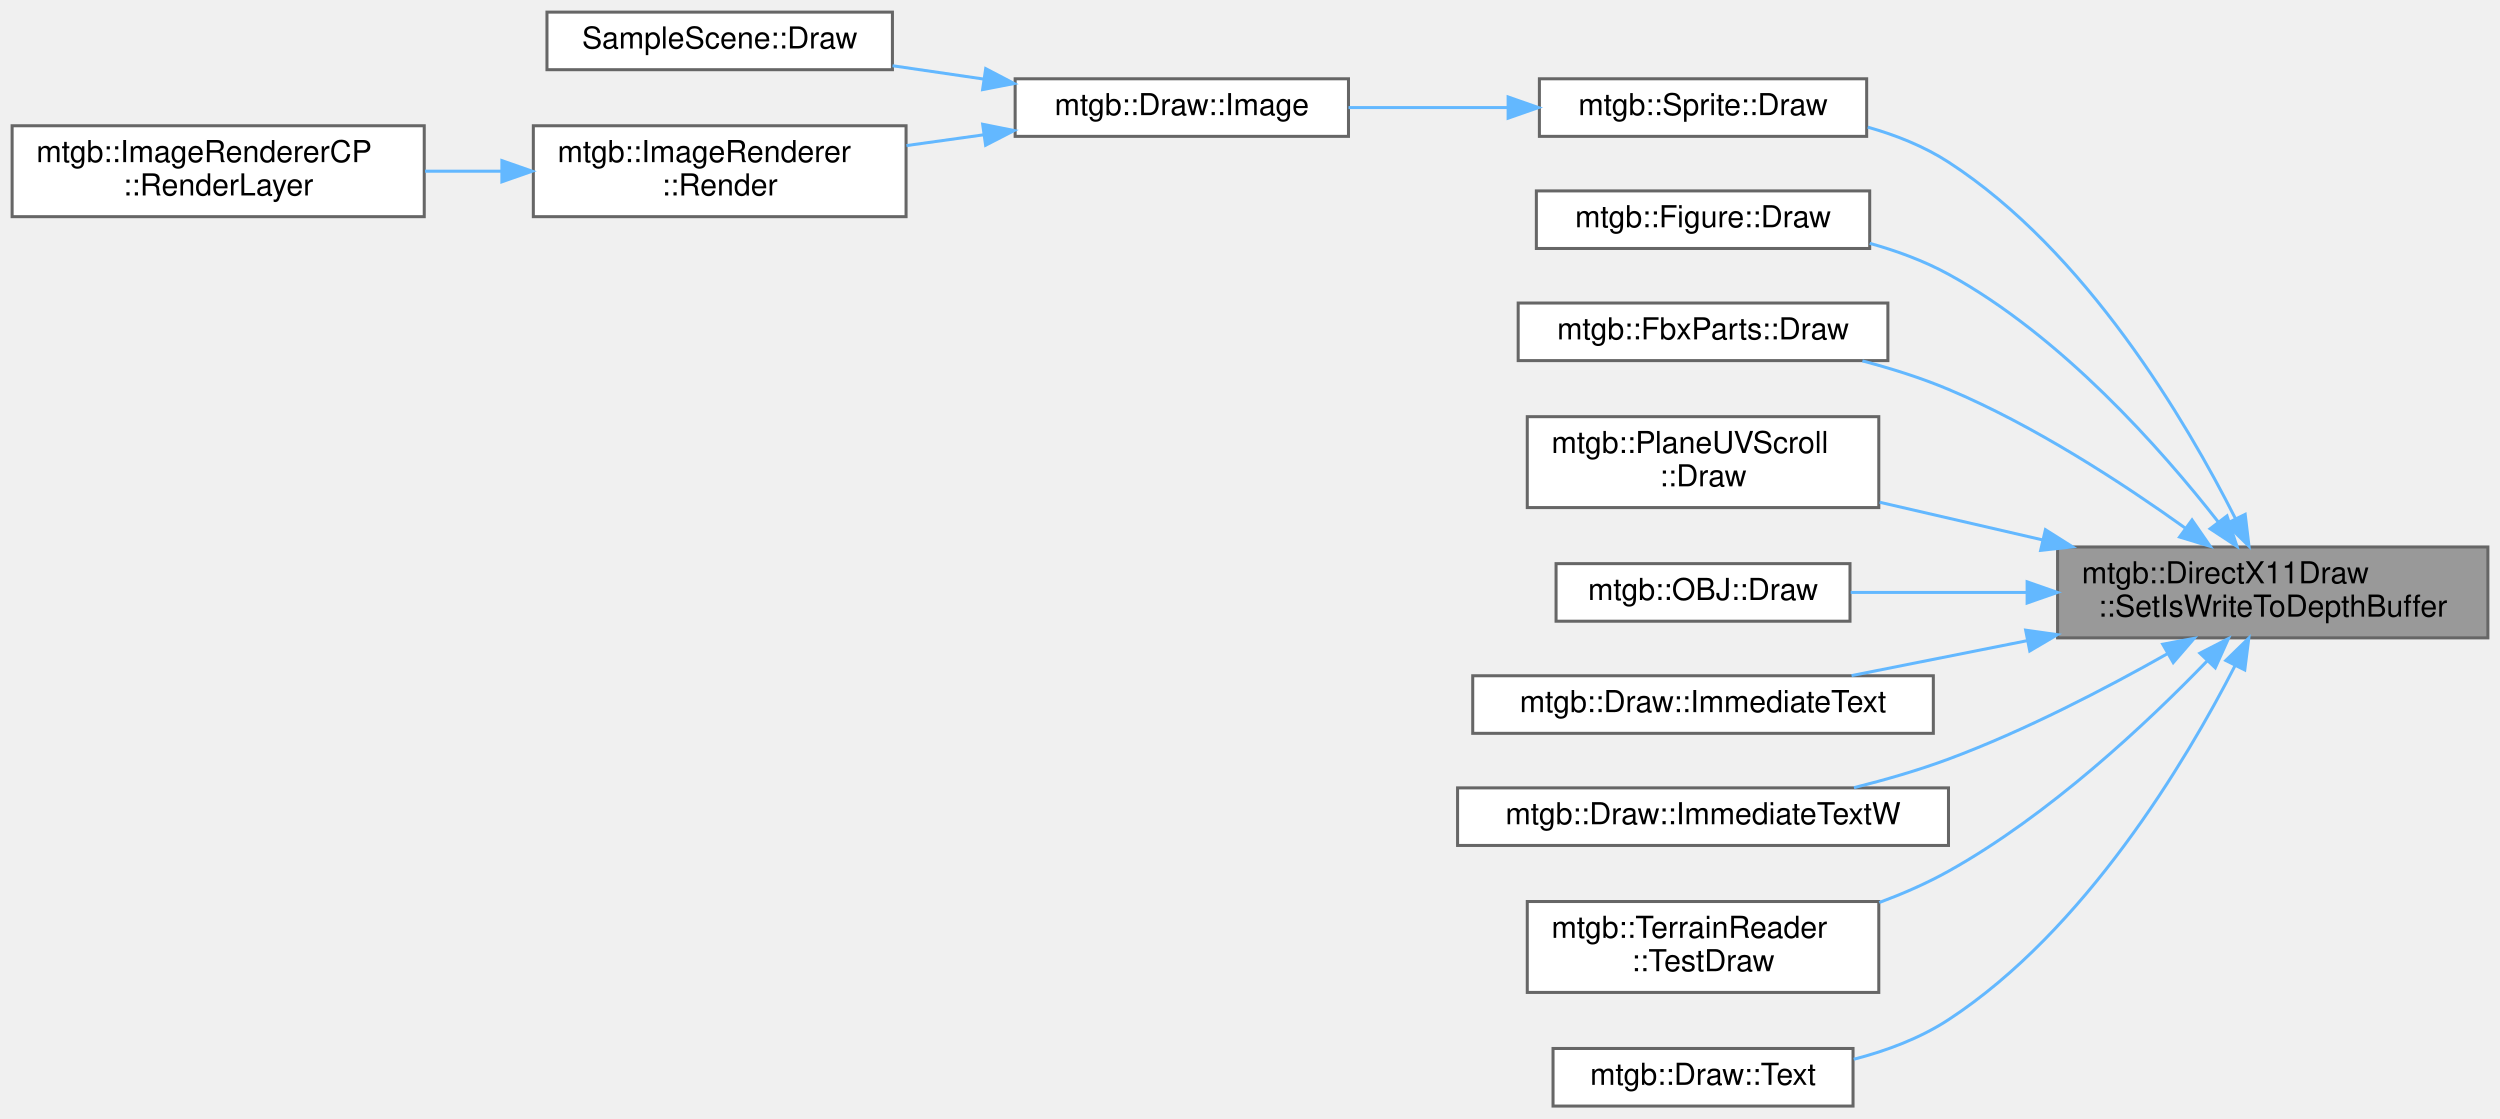
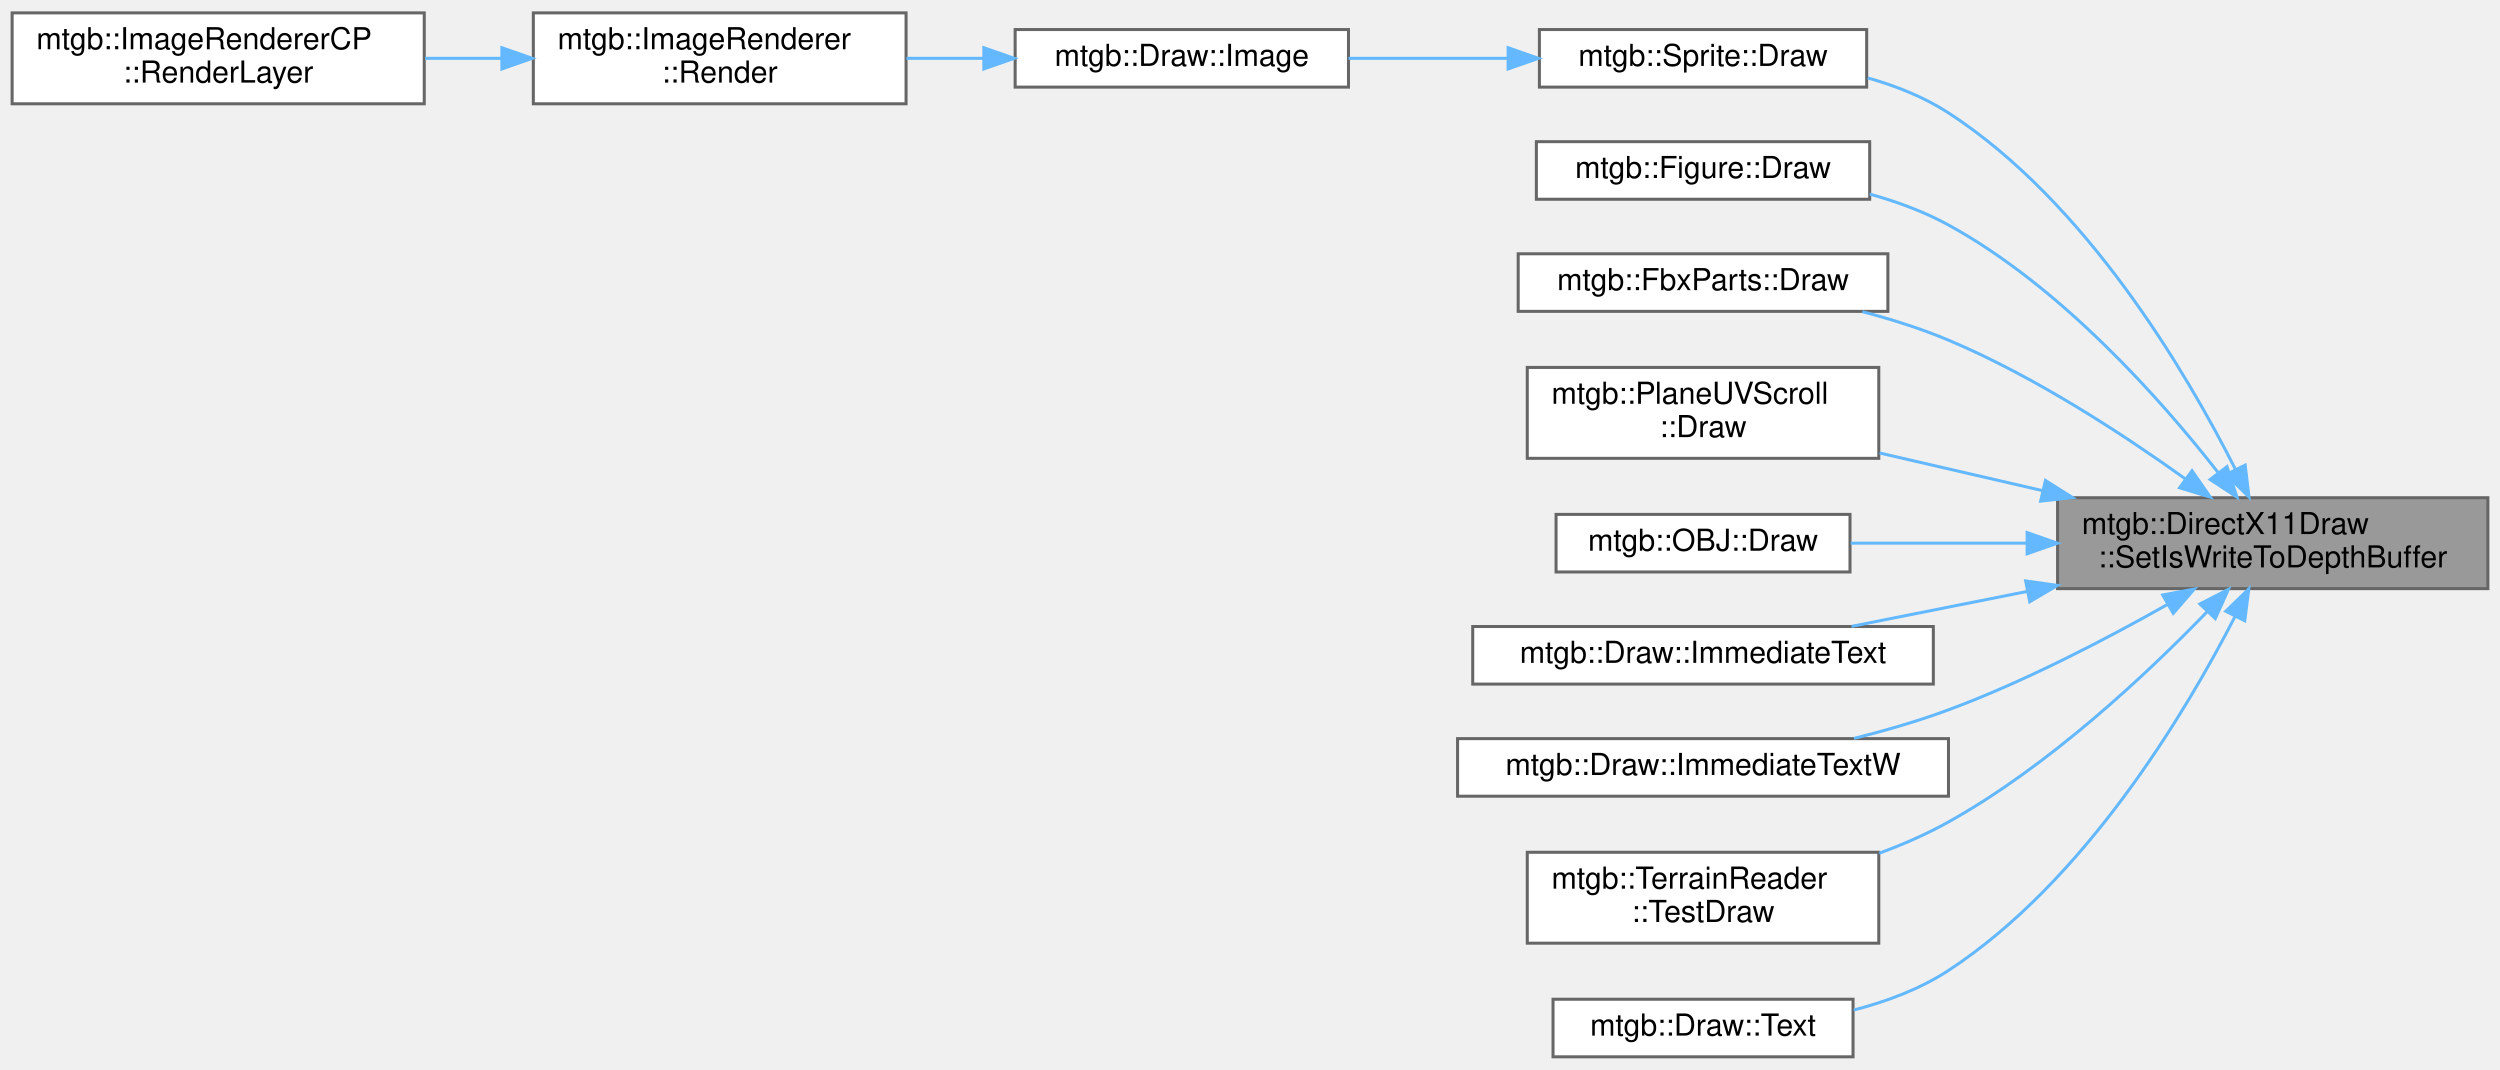
- <svg xmlns="http://www.w3.org/2000/svg" xmlns:xlink="http://www.w3.org/1999/xlink" width="825pt" height="369pt" viewBox="0.00 0.00 825.00 369.00">
-   <g id="graph0" class="graph" transform="scale(1 1) rotate(0) translate(4 365)">
+ <svg xmlns="http://www.w3.org/2000/svg" xmlns:xlink="http://www.w3.org/1999/xlink" width="825pt" height="353pt" viewBox="0.00 0.00 825.00 352.50">
+   <g id="graph0" class="graph" transform="scale(1 1) rotate(0) translate(4 348.5)">
    <g id="node1" class="node">
      <g id="a_node1">
        <a xlink:title="深度バッファへの書き込みをするか">
          <polygon fill="#999999" stroke="#666666" points="817,-184.5 675,-184.5 675,-154.5 817,-154.5 817,-184.5" />
          <text text-anchor="start" x="683" y="-172.5" font-family="Helvetica,sans-Serif" font-size="10.00">mtgb::DirectX11Draw</text>
          <text text-anchor="middle" x="746" y="-161.5" font-family="Helvetica,sans-Serif" font-size="10.00">::SetIsWriteToDepthBuffer</text>
        </a>
      </g>
    </g>
    <g id="node2" class="node">
      <g id="a_node2">
        <a xlink:href="classmtgb_1_1Sprite.html#addba33ef9f14dc11eb2a218f5143732d" target="_top" xlink:title="Spriteを描画する">
          <polygon fill="white" stroke="#666666" points="612,-339 504,-339 504,-320 612,-320 612,-339" />
          <text text-anchor="middle" x="558" y="-327" font-family="Helvetica,sans-Serif" font-size="10.00">mtgb::Sprite::Draw</text>
        </a>
      </g>
    </g>
    <g id="edge1" class="edge">
      <path fill="none" stroke="#63b8ff" d="M733.67,-193.91C717.42,-226.09 684.38,-282.07 639,-311.5 631,-316.69 621.7,-320.4 612.34,-323.04" />
      <polygon fill="#63b8ff" stroke="#63b8ff" points="736.91,-195.26 738.17,-184.74 730.62,-192.17 736.91,-195.26" />
    </g>
-     <g id="node7" class="node">
-       <g id="a_node7">
+     <g id="node6" class="node">
+       <g id="a_node6">
        <a xlink:href="classmtgb_1_1Figure.html#a71447f3bfd5d9da63f49ab6fdda13d90" target="_top" xlink:title=" ">
          <polygon fill="white" stroke="#666666" points="613,-302 503,-302 503,-283 613,-283 613,-302" />
          <text text-anchor="middle" x="558" y="-290" font-family="Helvetica,sans-Serif" font-size="10.00">mtgb::Figure::Draw</text>
        </a>
      </g>
    </g>
-     <g id="edge6" class="edge">
+     <g id="edge5" class="edge">
      <path fill="none" stroke="#63b8ff" d="M728.1,-192.66C709.16,-216.88 676.19,-254.13 639,-274.5 631.01,-278.88 622.01,-282.19 613.01,-284.7" />
      <polygon fill="#63b8ff" stroke="#63b8ff" points="730.91,-194.76 734.2,-184.69 725.34,-190.51 730.91,-194.76" />
    </g>
-     <g id="node8" class="node">
-       <g id="a_node8">
+     <g id="node7" class="node">
+       <g id="a_node7">
        <a xlink:href="classmtgb_1_1FbxParts.html#a1713fb4aa315c4474adb28c852d7b7c5" target="_top" xlink:title="モデルを描画する">
          <polygon fill="white" stroke="#666666" points="619,-265 497,-265 497,-246 619,-246 619,-265" />
          <text text-anchor="middle" x="558" y="-253" font-family="Helvetica,sans-Serif" font-size="10.00">mtgb::FbxParts::Draw</text>
        </a>
      </g>
    </g>
-     <g id="edge7" class="edge">
+     <g id="edge6" class="edge">
      <path fill="none" stroke="#63b8ff" d="M717.12,-190.74C696.52,-205.51 667.27,-224.6 639,-236.5 630.05,-240.27 620.21,-243.37 610.59,-245.9" />
      <polygon fill="#63b8ff" stroke="#63b8ff" points="719.37,-193.43 725.39,-184.71 715.25,-187.78 719.37,-193.43" />
    </g>
-     <g id="node9" class="node">
-       <g id="a_node9">
+     <g id="node8" class="node">
+       <g id="a_node8">
        <a xlink:href="classmtgb_1_1PlaneUVScroll.html#a2289c282c6d1d1d3af65ce0dc61c7146" target="_top" xlink:title=" ">
          <polygon fill="white" stroke="#666666" points="616,-227.5 500,-227.5 500,-197.5 616,-197.5 616,-227.5" />
          <text text-anchor="start" x="508" y="-215.5" font-family="Helvetica,sans-Serif" font-size="10.00">mtgb::PlaneUVScroll</text>
          <text text-anchor="middle" x="558" y="-204.5" font-family="Helvetica,sans-Serif" font-size="10.00">::Draw</text>
        </a>
      </g>
    </g>
-     <g id="edge8" class="edge">
+     <g id="edge7" class="edge">
      <path fill="none" stroke="#63b8ff" d="M670.09,-186.82C652.15,-190.97 633.27,-195.33 616.27,-199.26" />
      <polygon fill="#63b8ff" stroke="#63b8ff" points="670.99,-190.2 679.95,-184.54 669.41,-183.38 670.99,-190.2" />
    </g>
-     <g id="node10" class="node">
-       <g id="a_node10">
+     <g id="node9" class="node">
+       <g id="a_node9">
        <a xlink:href="classmtgb_1_1OBJ.html#a5c7f971dd3ec79f079b65816701a9ed8" target="_top" xlink:title=" ">
          <polygon fill="white" stroke="#666666" points="606.5,-179 509.5,-179 509.5,-160 606.5,-160 606.5,-179" />
          <text text-anchor="middle" x="558" y="-167" font-family="Helvetica,sans-Serif" font-size="10.00">mtgb::OBJ::Draw</text>
        </a>
      </g>
    </g>
-     <g id="edge9" class="edge">
+     <g id="edge8" class="edge">
      <path fill="none" stroke="#63b8ff" d="M664.7,-169.5C644.94,-169.5 624.4,-169.5 606.73,-169.5" />
      <polygon fill="#63b8ff" stroke="#63b8ff" points="664.95,-173 674.95,-169.5 664.95,-166 664.95,-173" />
    </g>
-     <g id="node11" class="node">
-       <g id="a_node11">
+     <g id="node10" class="node">
+       <g id="a_node10">
        <a xlink:href="classmtgb_1_1Draw.html#a5925238a9570650be60f2a9591fd8542" target="_top" xlink:title=" ">
          <polygon fill="white" stroke="#666666" points="634,-142 482,-142 482,-123 634,-123 634,-142" />
          <text text-anchor="middle" x="558" y="-130" font-family="Helvetica,sans-Serif" font-size="10.00">mtgb::Draw::ImmediateText</text>
        </a>
      </g>
    </g>
-     <g id="edge10" class="edge">
+     <g id="edge9" class="edge">
      <path fill="none" stroke="#63b8ff" d="M665.02,-153.59C645.26,-149.66 624.71,-145.57 607.01,-142.05" />
      <polygon fill="#63b8ff" stroke="#63b8ff" points="664.46,-157.05 674.95,-155.56 665.82,-150.18 664.46,-157.05" />
    </g>
-     <g id="node12" class="node">
-       <g id="a_node12">
+     <g id="node11" class="node">
+       <g id="a_node11">
        <a xlink:href="classmtgb_1_1Draw.html#ae276a0bc773656a96857a13de503bfd0" target="_top" xlink:title=" ">
          <polygon fill="white" stroke="#666666" points="639,-105 477,-105 477,-86 639,-86 639,-105" />
          <text text-anchor="middle" x="558" y="-93" font-family="Helvetica,sans-Serif" font-size="10.00">mtgb::Draw::ImmediateTextW</text>
        </a>
      </g>
    </g>
-     <g id="edge11" class="edge">
+     <g id="edge10" class="edge">
      <path fill="none" stroke="#63b8ff" d="M711.23,-149.26C690.88,-137.76 664.11,-123.83 639,-114.5 629.1,-110.82 618.24,-107.68 607.8,-105.07" />
      <polygon fill="#63b8ff" stroke="#63b8ff" points="709.69,-152.41 720.1,-154.35 713.17,-146.34 709.69,-152.41" />
    </g>
-     <g id="node13" class="node">
-       <g id="a_node13">
+     <g id="node12" class="node">
+       <g id="a_node12">
        <a xlink:href="classmtgb_1_1TerrainReader.html#af83680f408b54e315344688484bce287" target="_top" xlink:title=" ">
          <polygon fill="white" stroke="#666666" points="616,-67.5 500,-67.5 500,-37.5 616,-37.5 616,-67.5" />
          <text text-anchor="start" x="508" y="-55.5" font-family="Helvetica,sans-Serif" font-size="10.00">mtgb::TerrainReader</text>
          <text text-anchor="middle" x="558" y="-44.5" font-family="Helvetica,sans-Serif" font-size="10.00">::TestDraw</text>
        </a>
      </g>
    </g>
-     <g id="edge12" class="edge">
+     <g id="edge11" class="edge">
      <path fill="none" stroke="#63b8ff" d="M724.33,-146.86C704.32,-126.16 672.21,-96.03 639,-77.5 631.88,-73.53 624.05,-70.1 616.16,-67.17" />
      <polygon fill="#63b8ff" stroke="#63b8ff" points="721.96,-149.44 731.39,-154.28 727.04,-144.62 721.96,-149.44" />
    </g>
-     <g id="node14" class="node">
-       <g id="a_node14">
+     <g id="node13" class="node">
+       <g id="a_node13">
        <a xlink:href="classmtgb_1_1Draw.html#a71d75abb314195470ea8c4f6e7b2b847" target="_top" xlink:title=" ">
          <polygon fill="white" stroke="#666666" points="607.5,-19 508.5,-19 508.5,0 607.5,0 607.5,-19" />
          <text text-anchor="middle" x="558" y="-7" font-family="Helvetica,sans-Serif" font-size="10.00">mtgb::Draw::Text</text>
        </a>
      </g>
    </g>
-     <g id="edge13" class="edge">
+     <g id="edge12" class="edge">
      <path fill="none" stroke="#63b8ff" d="M733.57,-145.34C717.22,-113.48 684.05,-57.99 639,-28.5 629.68,-22.4 618.62,-18.25 607.73,-15.44" />
      <polygon fill="#63b8ff" stroke="#63b8ff" points="730.51,-147.04 738.11,-154.42 736.77,-143.91 730.51,-147.04" />
    </g>
    <g id="node3" class="node">
      <g id="a_node3">
        <a xlink:href="classmtgb_1_1Draw.html#a58181584ec06ddd3c786dada2327f86b" target="_top" xlink:title=" ">
          <polygon fill="white" stroke="#666666" points="441,-339 331,-339 331,-320 441,-320 441,-339" />
          <text text-anchor="middle" x="386" y="-327" font-family="Helvetica,sans-Serif" font-size="10.00">mtgb::Draw::Image</text>
        </a>
      </g>
    </g>
    <g id="edge2" class="edge">
      <path fill="none" stroke="#63b8ff" d="M493.66,-329.5C476.34,-329.5 457.75,-329.5 441.01,-329.5" />
      <polygon fill="#63b8ff" stroke="#63b8ff" points="493.68,-333 503.68,-329.5 493.68,-326 493.68,-333" />
    </g>
    <g id="node4" class="node">
      <g id="a_node4">
-         <a xlink:href="classSampleScene.html#a7fe2abd741221eb37db47a1c6b43737e" target="_top" xlink:title=" ">
-           <polygon fill="white" stroke="#666666" points="290.5,-361 176.5,-361 176.5,-342 290.5,-342 290.5,-361" />
-           <text text-anchor="middle" x="233.5" y="-349" font-family="Helvetica,sans-Serif" font-size="10.00">SampleScene::Draw</text>
+         <a xlink:href="classmtgb_1_1ImageRenderer.html#af1bba7d2f37d19350f437c22442c5c20" target="_top" xlink:title="描画を行う">
+           <polygon fill="white" stroke="#666666" points="295,-344.5 172,-344.5 172,-314.5 295,-314.5 295,-344.5" />
+           <text text-anchor="start" x="180" y="-332.5" font-family="Helvetica,sans-Serif" font-size="10.00">mtgb::ImageRenderer</text>
+           <text text-anchor="middle" x="233.5" y="-321.5" font-family="Helvetica,sans-Serif" font-size="10.00">::Render</text>
        </a>
      </g>
    </g>
    <g id="edge3" class="edge">
-       <path fill="none" stroke="#63b8ff" d="M320.73,-338.89C310.69,-340.36 300.37,-341.87 290.53,-343.31" />
-       <polygon fill="#63b8ff" stroke="#63b8ff" points="321.28,-342.35 330.67,-337.44 320.26,-335.43 321.28,-342.35" />
+       <path fill="none" stroke="#63b8ff" d="M320.51,-329.5C312.09,-329.5 303.49,-329.5 295.13,-329.5" />
+       <polygon fill="#63b8ff" stroke="#63b8ff" points="320.67,-333 330.67,-329.5 320.67,-326 320.67,-333" />
    </g>
    <g id="node5" class="node">
      <g id="a_node5">
-         <a xlink:href="classmtgb_1_1ImageRenderer.html#af1bba7d2f37d19350f437c22442c5c20" target="_top" xlink:title="描画を行う">
-           <polygon fill="white" stroke="#666666" points="295,-323.5 172,-323.5 172,-293.5 295,-293.5 295,-323.5" />
-           <text text-anchor="start" x="180" y="-311.5" font-family="Helvetica,sans-Serif" font-size="10.00">mtgb::ImageRenderer</text>
-           <text text-anchor="middle" x="233.5" y="-300.5" font-family="Helvetica,sans-Serif" font-size="10.00">::Render</text>
+         <a xlink:href="classmtgb_1_1ImageRendererCP.html#a08370fdec46d7f335199f202854999b2" target="_top" xlink:title="特定のレイヤーを描画">
+           <polygon fill="white" stroke="#666666" points="136,-344.5 0,-344.5 0,-314.5 136,-314.5 136,-344.5" />
+           <text text-anchor="start" x="8" y="-332.5" font-family="Helvetica,sans-Serif" font-size="10.00">mtgb::ImageRendererCP</text>
+           <text text-anchor="middle" x="68" y="-321.5" font-family="Helvetica,sans-Serif" font-size="10.00">::RenderLayer</text>
        </a>
      </g>
    </g>
    <g id="edge4" class="edge">
-       <path fill="none" stroke="#63b8ff" d="M320.51,-320.5C312.09,-319.33 303.49,-318.13 295.13,-316.96" />
-       <polygon fill="#63b8ff" stroke="#63b8ff" points="320.28,-324 330.67,-321.92 321.25,-317.07 320.28,-324" />
-     </g>
-     <g id="node6" class="node">
-       <g id="a_node6">
-         <a xlink:href="classmtgb_1_1ImageRendererCP.html#a08370fdec46d7f335199f202854999b2" target="_top" xlink:title="特定のレイヤーを描画">
-           <polygon fill="white" stroke="#666666" points="136,-323.5 0,-323.5 0,-293.5 136,-293.5 136,-323.5" />
-           <text text-anchor="start" x="8" y="-311.5" font-family="Helvetica,sans-Serif" font-size="10.00">mtgb::ImageRendererCP</text>
-           <text text-anchor="middle" x="68" y="-300.5" font-family="Helvetica,sans-Serif" font-size="10.00">::RenderLayer</text>
-         </a>
-       </g>
-     </g>
-     <g id="edge5" class="edge">
-       <path fill="none" stroke="#63b8ff" d="M161.49,-308.5C153.11,-308.5 144.58,-308.5 136.25,-308.5" />
-       <polygon fill="#63b8ff" stroke="#63b8ff" points="161.62,-312 171.62,-308.5 161.62,-305 161.62,-312" />
+       <path fill="none" stroke="#63b8ff" d="M161.49,-329.5C153.11,-329.5 144.58,-329.5 136.25,-329.5" />
+       <polygon fill="#63b8ff" stroke="#63b8ff" points="161.62,-333 171.62,-329.5 161.62,-326 161.62,-333" />
    </g>
  </g>
</svg>
